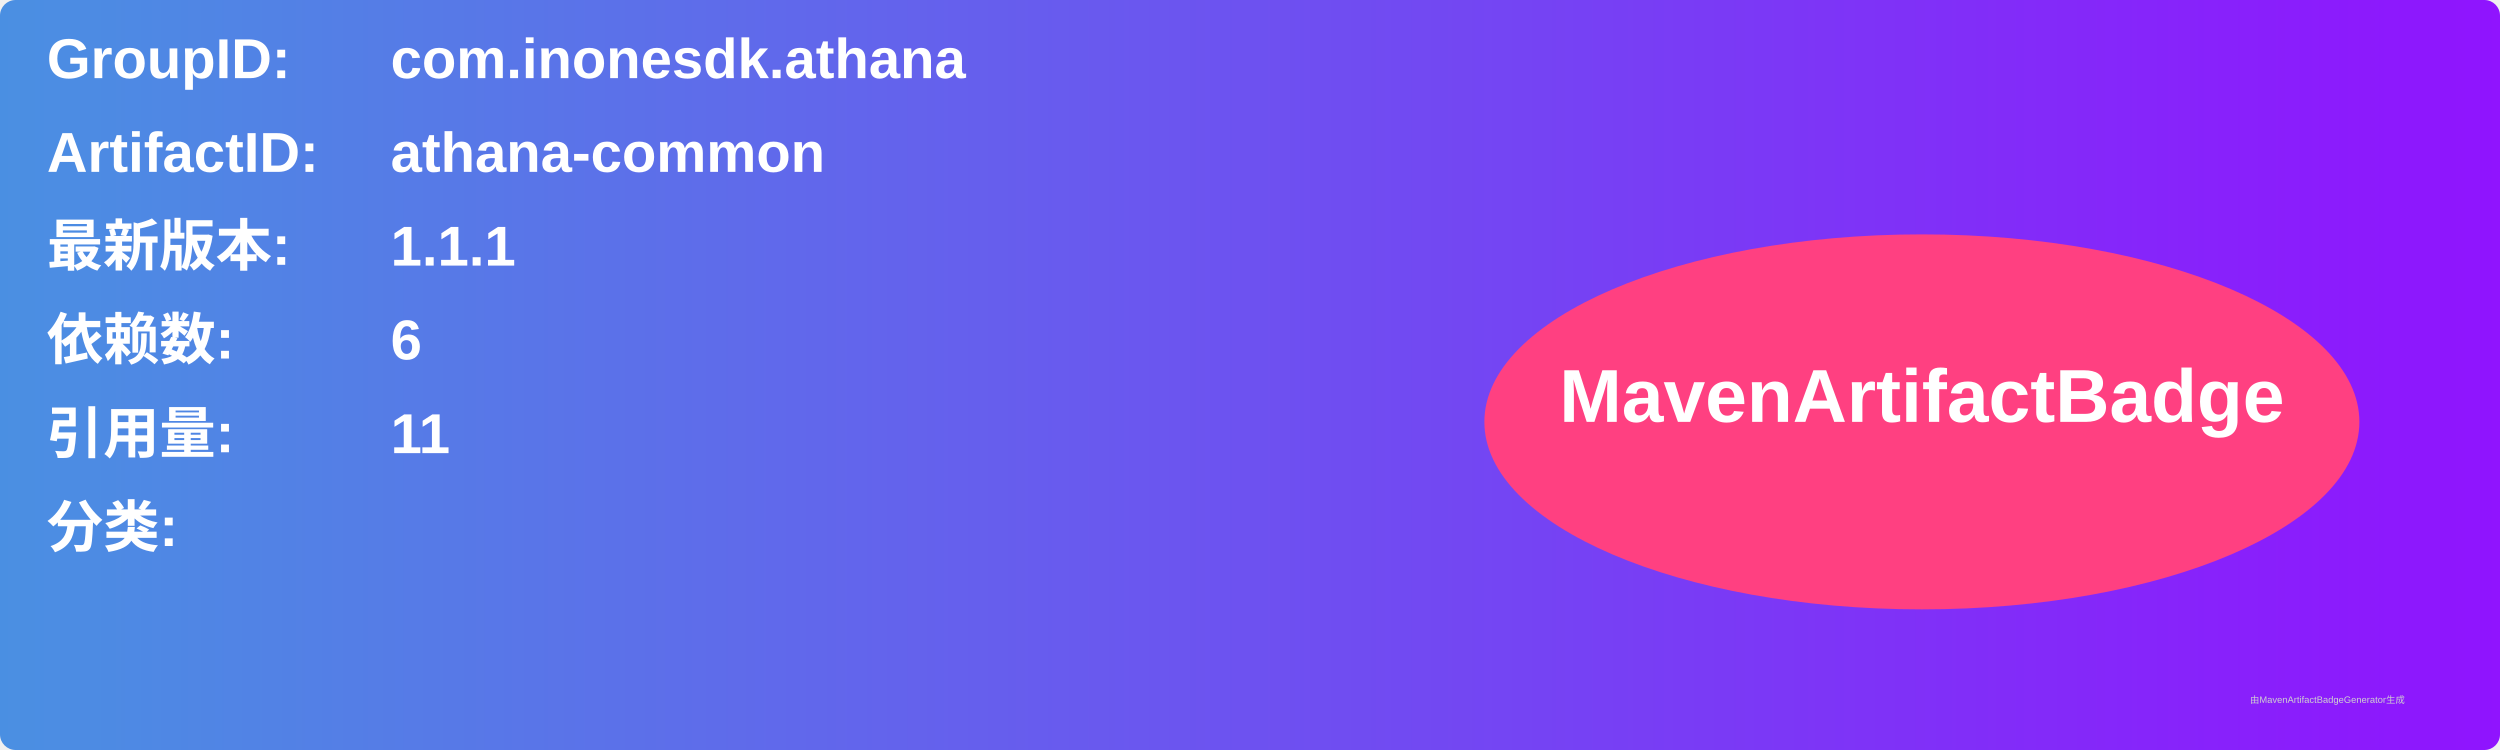
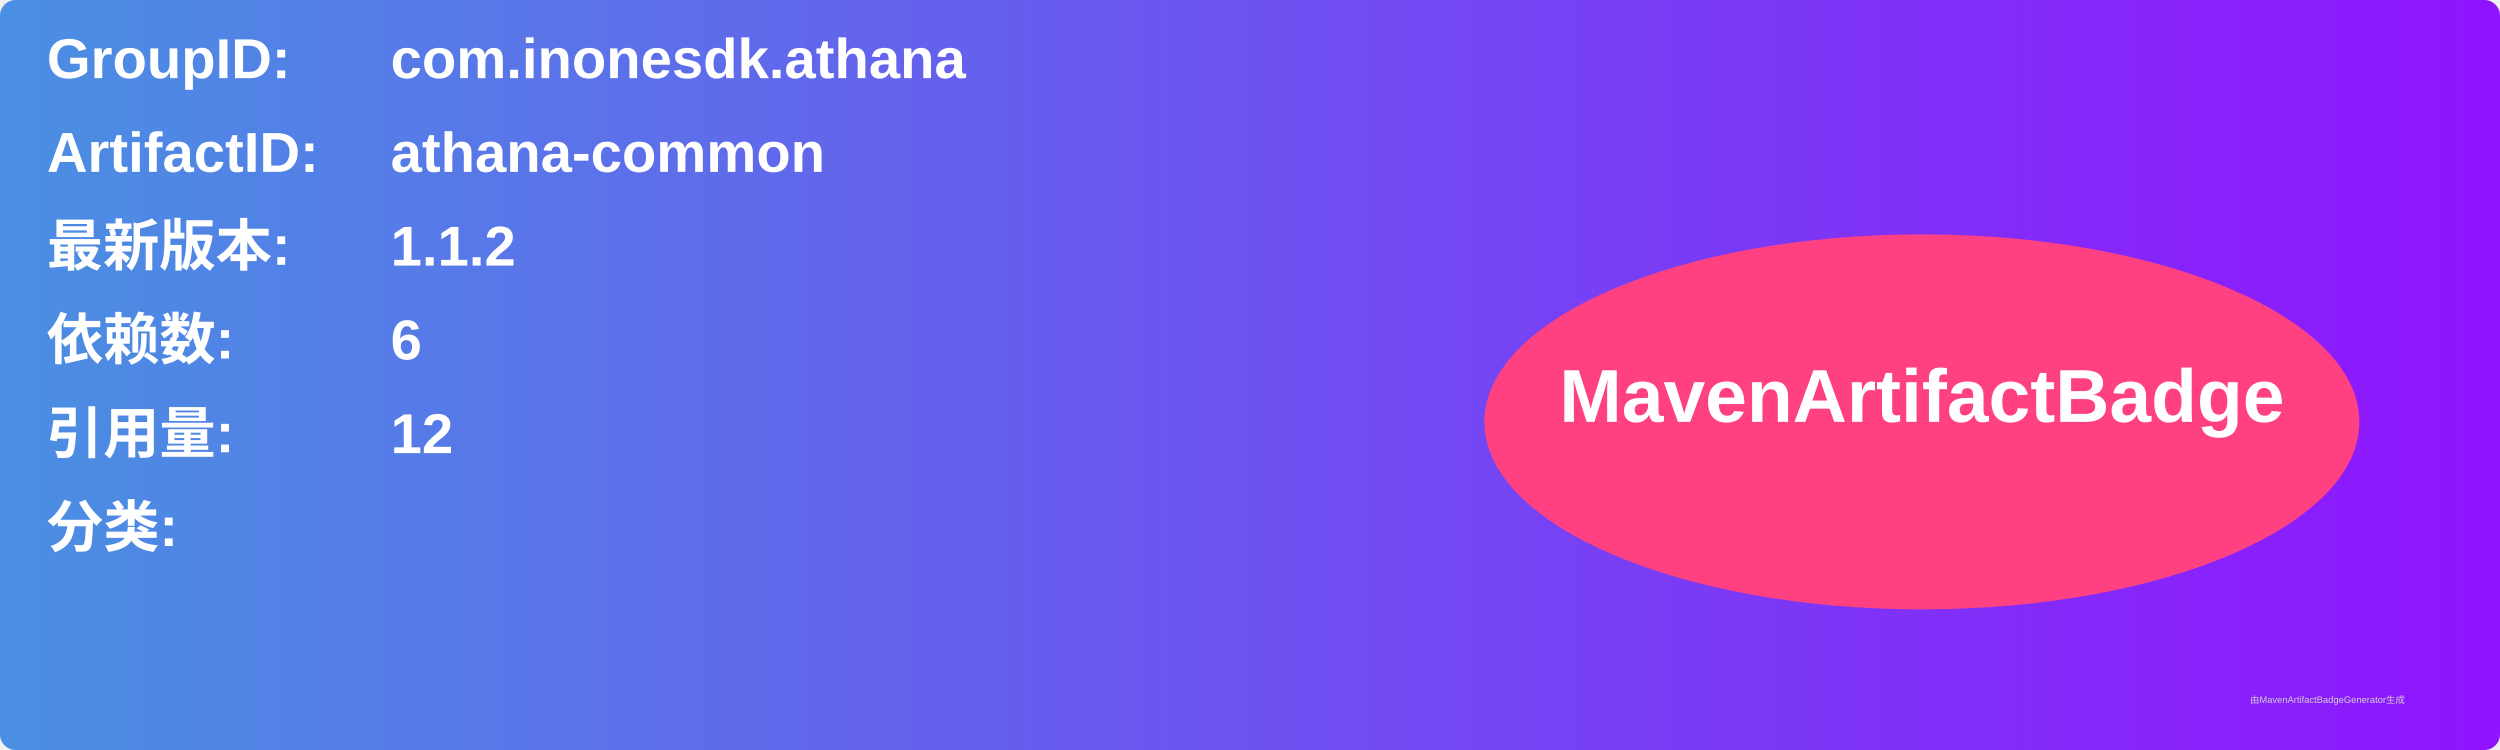
<svg xmlns="http://www.w3.org/2000/svg" width="800" height="240" viewBox="0 0 800 240">
  <linearGradient id="grad" x1="0%" y1="0%" x2="100%" y2="0%">
    <stop offset="0%" stop-color="#4a90e2" />
    <stop offset="100%" stop-color="#9013fe" />
  </linearGradient>
  <rect width="100%" height="100%" rx="5" ry="5" fill="url(#grad)" />
  <g transform="translate(15, 15)">
    <text x="0" y="10" font-family="Arial" font-size="18" fill="white" font-weight="bold" width="260">GroupID:</text>
    <text x="110" y="10" font-family="Arial" font-size="18" fill="white" font-weight="bold" width="460">com.inonesdk.athana</text>
    <text x="0" y="40" font-family="Arial" font-size="18" fill="white" font-weight="bold" width="260">ArtifactID:</text>
    <text x="110" y="40" font-family="Arial" font-size="18" fill="white" font-weight="bold" width="460">athana-common</text>
    <text x="0" y="70" font-family="Arial" font-size="18" fill="white" font-weight="bold">最新版本:</text>
    <text x="110" y="70" font-family="Arial" font-size="18" fill="white" font-weight="bold">
-       <tspan font-weight="bold">1.1.1</tspan>
+       <tspan font-weight="bold">1.1.2</tspan>
    </text>
    <text x="0" y="100" font-family="Arial" font-size="18" fill="white" font-weight="bold">依赖数: </text>
    <text x="110" y="100" font-family="Arial" font-size="18" fill="white">
      <tspan font-weight="bold">6</tspan>
    </text>
    <text x="0" y="130" font-family="Arial" font-size="18" fill="white" font-weight="bold">引用量: </text>
    <text x="110" y="130" font-family="Arial" font-size="18" fill="white">
-       <tspan font-weight="bold">11</tspan>
+       <tspan font-weight="bold">12</tspan>
    </text>
    <text x="0" y="160" font-family="Arial" font-size="18" fill="white" font-weight="bold">分类:</text>
    <text x="10" y="190" font-family="Arial" font-size="10" fill="white">
      <tspan font-weight="bold" />
    </text>
    <ellipse cx="600" cy="120" rx="140" ry="60" fill="#ff4081" />
    <text x="600" y="120" text-anchor="middle" font-family="Arial" font-size="24" fill="white" font-weight="bold">MavenArtifactBadge</text>
  </g>
  <text x="720" y="225" font-family="Arial" font-size="3" fill="#d0d0d0">由MavenArtifactBadgeGenerator生成</text>
</svg>
